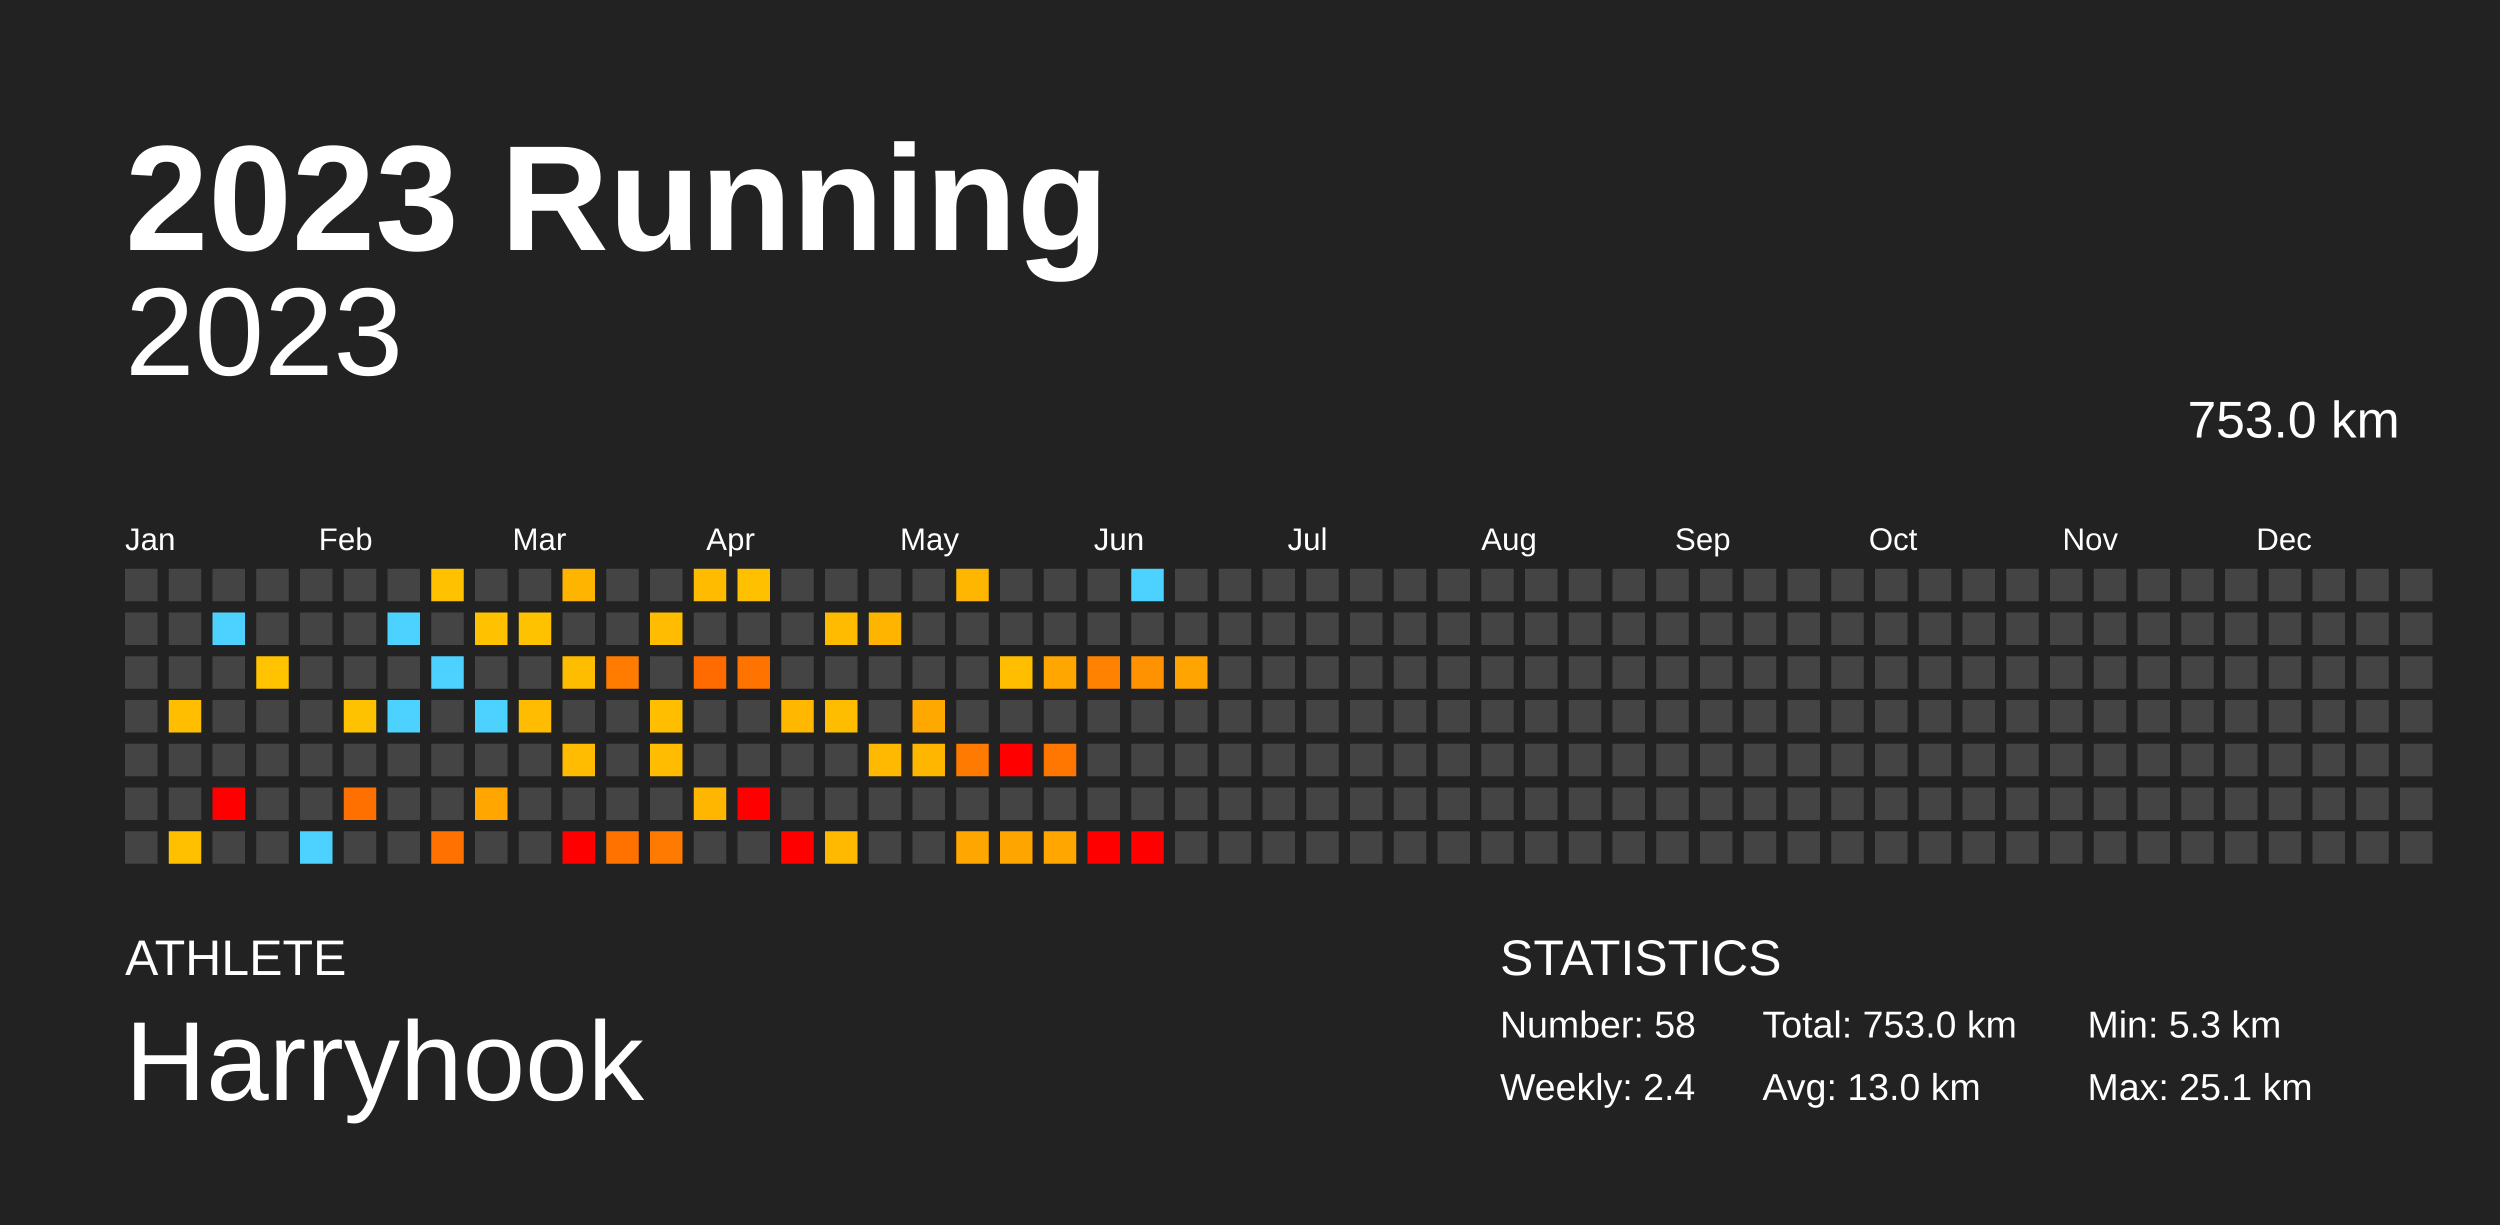
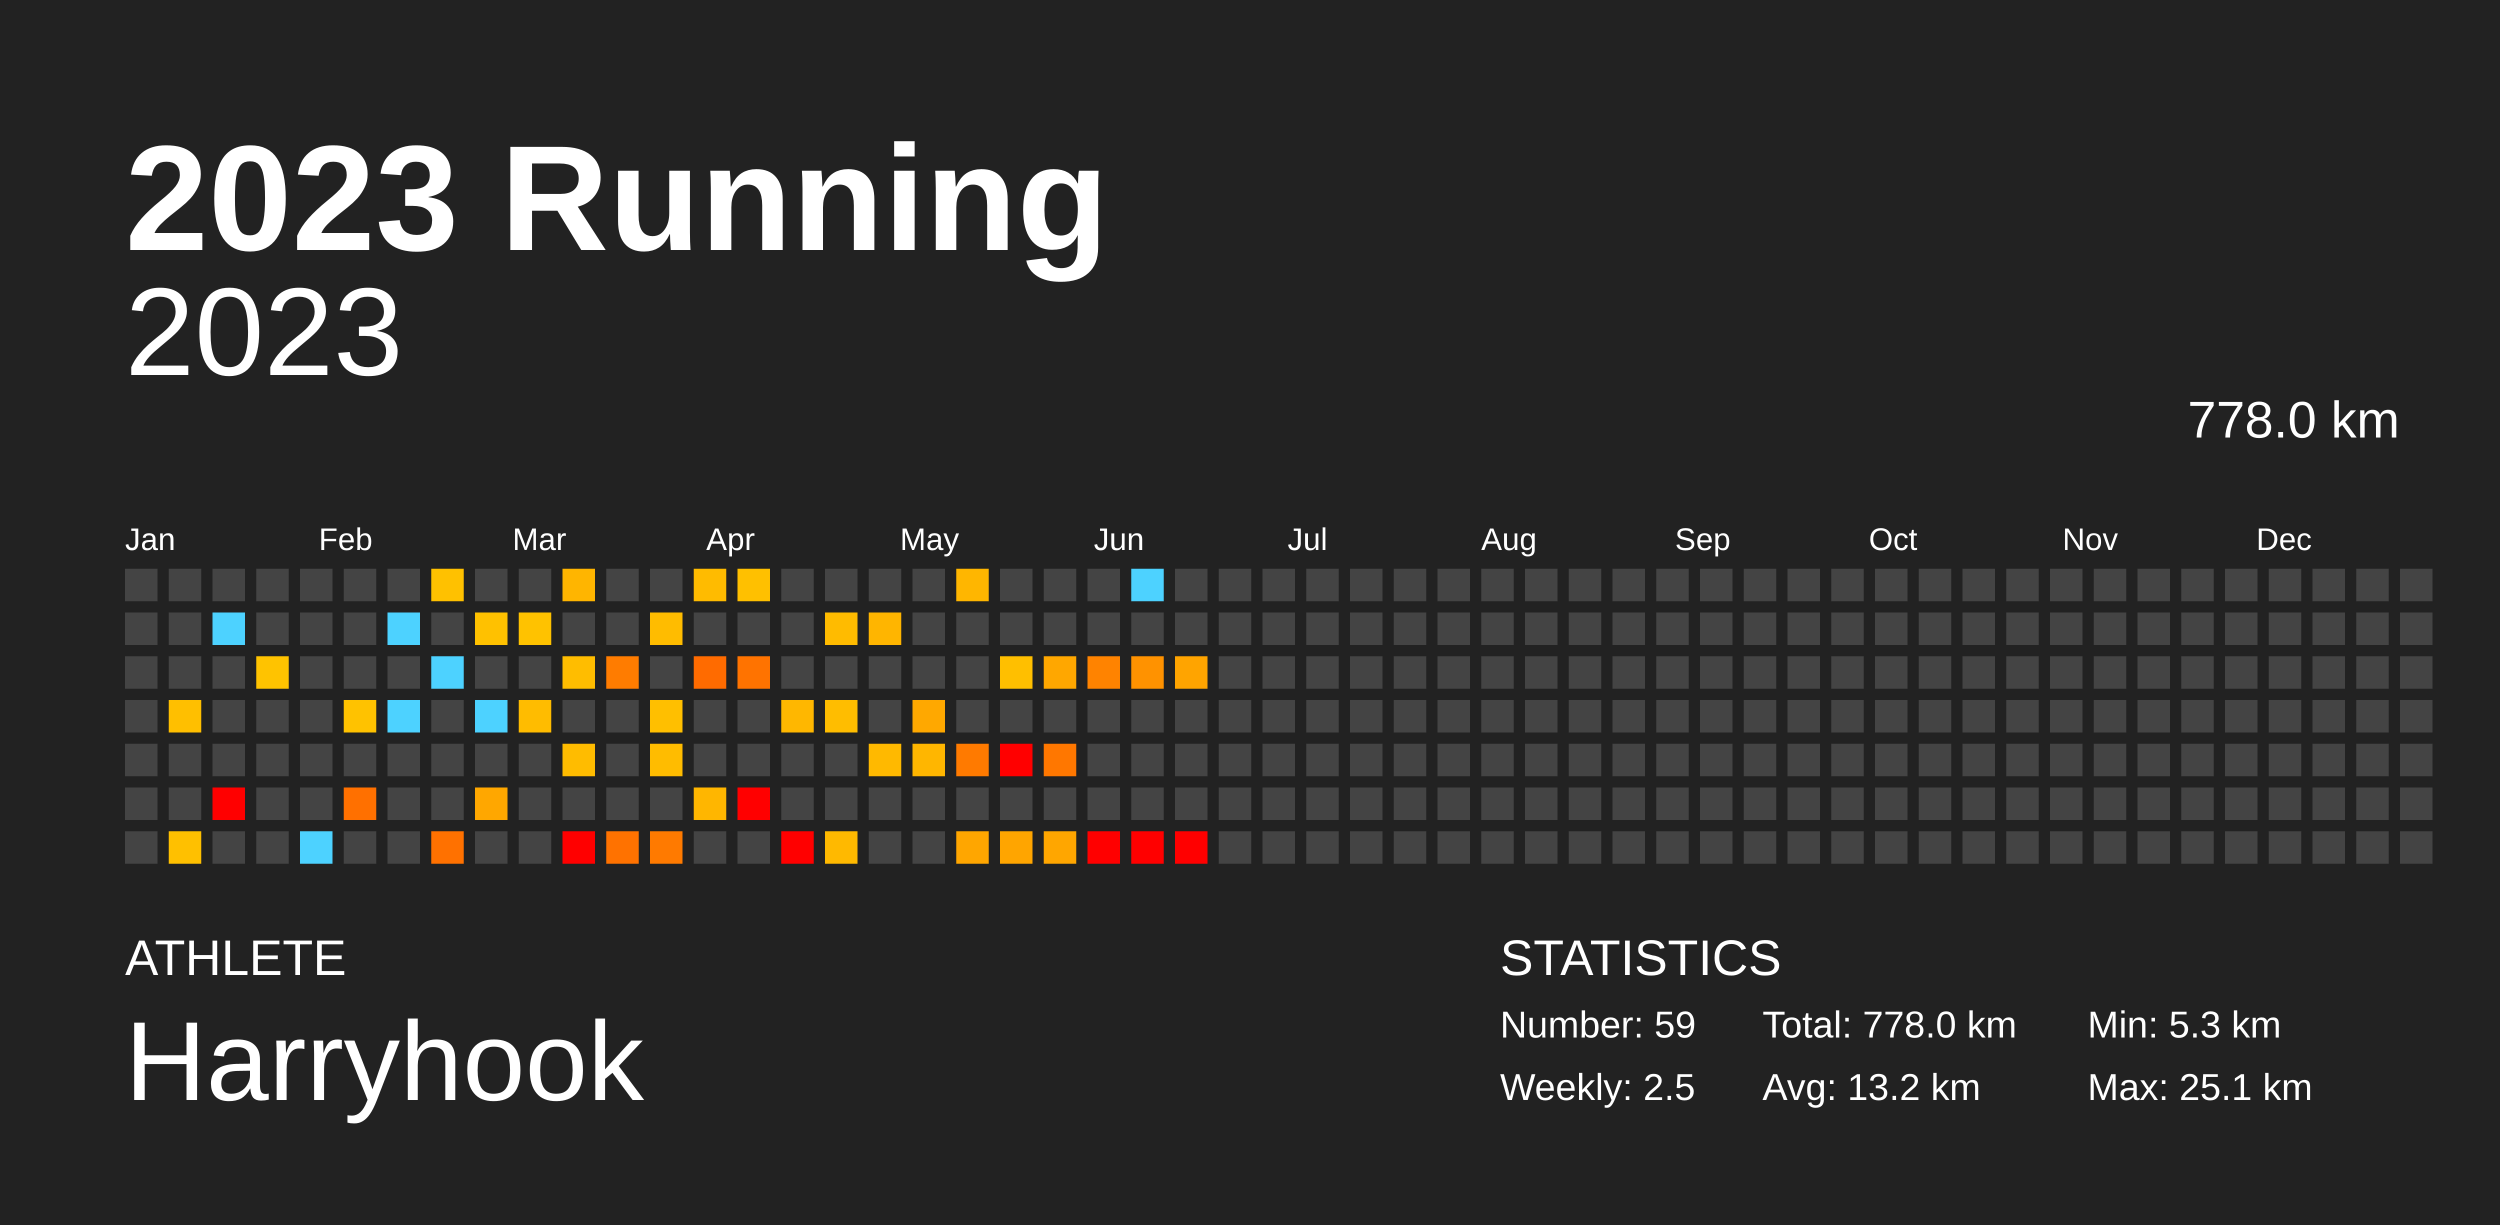
<svg xmlns="http://www.w3.org/2000/svg" baseProfile="full" height="98mm" version="1.1" viewBox="0,0,200,98" width="200mm">
  <defs />
  <rect fill="#222222" height="98" width="200" x="0" y="0" />
  <text fill="#FFFFFF" style="font-size:12px; font-family:Arial; font-weight:bold;" x="10" y="20">2023 Running</text>
  <text fill="#FFFFFF" style="font-size:4px; font-family:Arial" x="10" y="78">ATHLETE</text>
  <text fill="#FFFFFF" style="font-size:9px; font-family:Arial" x="10" y="88">Harryhook</text>
  <text fill="#FFFFFF" style="font-size:4px; font-family:Arial" x="120" y="78">STATISTICS</text>
-   <text fill="#FFFFFF" style="font-size:3px; font-family:Arial" x="120" y="83">Number: 58</text>
-   <text fill="#FFFFFF" style="font-size:3px; font-family:Arial" x="120" y="88">Weekly: 2.4</text>
-   <text fill="#FFFFFF" style="font-size:3px; font-family:Arial" x="141" y="83">Total: 753.0 km</text>
-   <text fill="#FFFFFF" style="font-size:3px; font-family:Arial" x="141" y="88">Avg: 13.0 km</text>
+   <text fill="#FFFFFF" style="font-size:3px; font-family:Arial" x="120" y="83">Number: 59</text>
+   <text fill="#FFFFFF" style="font-size:3px; font-family:Arial" x="120" y="88">Weekly: 2.5</text>
+   <text fill="#FFFFFF" style="font-size:3px; font-family:Arial" x="141" y="83">Total: 778.0 km</text>
+   <text fill="#FFFFFF" style="font-size:3px; font-family:Arial" x="141" y="88">Avg: 13.2 km</text>
  <text fill="#FFFFFF" style="font-size:3px; font-family:Arial" x="167" y="83">Min: 5.3 km</text>
  <text fill="#FFFFFF" style="font-size:3px; font-family:Arial" x="167" y="88">Max: 25.1 km</text>
  <text alignment-baseline="hanging" fill="#FFFFFF" style="font-size:10.0px; font-family:Arial;" x="10" y="30">2023</text>
-   <text alignment-baseline="hanging" fill="#FFFFFF" style="font-size:4.125px; font-family:Arial;" x="175" y="35">753.0 km</text>
+   <text alignment-baseline="hanging" fill="#FFFFFF" style="font-size:4.125px; font-family:Arial;" x="175" y="35">778.0 km</text>
  <text fill="#FFFFFF" style="font-size:2.5px; font-family:Arial" x="10.0" y="44">Jan</text>
  <text fill="#FFFFFF" style="font-size:2.5px; font-family:Arial" x="25.5" y="44">Feb</text>
  <text fill="#FFFFFF" style="font-size:2.5px; font-family:Arial" x="41.0" y="44">Mar</text>
  <text fill="#FFFFFF" style="font-size:2.5px; font-family:Arial" x="56.5" y="44">Apr</text>
  <text fill="#FFFFFF" style="font-size:2.5px; font-family:Arial" x="72.0" y="44">May</text>
  <text fill="#FFFFFF" style="font-size:2.5px; font-family:Arial" x="87.5" y="44">Jun</text>
  <text fill="#FFFFFF" style="font-size:2.5px; font-family:Arial" x="103.0" y="44">Jul</text>
  <text fill="#FFFFFF" style="font-size:2.5px; font-family:Arial" x="118.5" y="44">Aug</text>
  <text fill="#FFFFFF" style="font-size:2.5px; font-family:Arial" x="134.0" y="44">Sep</text>
  <text fill="#FFFFFF" style="font-size:2.5px; font-family:Arial" x="149.5" y="44">Oct</text>
  <text fill="#FFFFFF" style="font-size:2.5px; font-family:Arial" x="165.0" y="44">Nov</text>
  <text fill="#FFFFFF" style="font-size:2.5px; font-family:Arial" x="180.5" y="44">Dec</text>
  <rect fill="#444444" height="2.6" width="2.6" x="10.0" y="45.5" />
  <rect fill="#444444" height="2.6" width="2.6" x="10.0" y="49.0" />
  <rect fill="#444444" height="2.6" width="2.6" x="10.0" y="52.5" />
  <rect fill="#444444" height="2.6" width="2.6" x="10.0" y="56.0" />
  <rect fill="#444444" height="2.6" width="2.6" x="10.0" y="59.5" />
  <rect fill="#444444" height="2.6" width="2.6" x="10.0" y="63.0" />
  <rect fill="#444444" height="2.6" width="2.6" x="10.0" y="66.5" />
  <rect fill="#444444" height="2.6" width="2.6" x="13.5" y="45.5" />
  <rect fill="#444444" height="2.6" width="2.6" x="13.5" y="49.0" />
  <rect fill="#444444" height="2.6" width="2.6" x="13.5" y="52.5" />
  <rect fill="#ffbf00" height="2.6" width="2.6" x="13.5" y="56.0" />
  <rect fill="#444444" height="2.6" width="2.6" x="13.5" y="59.5" />
  <rect fill="#444444" height="2.6" width="2.6" x="13.5" y="63.0" />
  <rect fill="#ffc000" height="2.6" width="2.6" x="13.5" y="66.5" />
  <rect fill="#444444" height="2.6" width="2.6" x="17.0" y="45.5" />
  <rect fill="#4dd2ff" height="2.6" width="2.6" x="17.0" y="49.0" />
  <rect fill="#444444" height="2.6" width="2.6" x="17.0" y="52.5" />
  <rect fill="#444444" height="2.6" width="2.6" x="17.0" y="56.0" />
  <rect fill="#444444" height="2.6" width="2.6" x="17.0" y="59.5" />
  <rect fill="red" height="2.6" width="2.6" x="17.0" y="63.0" />
  <rect fill="#444444" height="2.6" width="2.6" x="17.0" y="66.5" />
  <rect fill="#444444" height="2.6" width="2.6" x="20.5" y="45.5" />
  <rect fill="#444444" height="2.6" width="2.6" x="20.5" y="49.0" />
  <rect fill="#ffc300" height="2.6" width="2.6" x="20.5" y="52.5" />
  <rect fill="#444444" height="2.6" width="2.6" x="20.5" y="56.0" />
  <rect fill="#444444" height="2.6" width="2.6" x="20.5" y="59.5" />
  <rect fill="#444444" height="2.6" width="2.6" x="20.5" y="63.0" />
  <rect fill="#444444" height="2.6" width="2.6" x="20.5" y="66.5" />
  <rect fill="#444444" height="2.6" width="2.6" x="24.0" y="45.5" />
  <rect fill="#444444" height="2.6" width="2.6" x="24.0" y="49.0" />
  <rect fill="#444444" height="2.6" width="2.6" x="24.0" y="52.5" />
  <rect fill="#444444" height="2.6" width="2.6" x="24.0" y="56.0" />
  <rect fill="#444444" height="2.6" width="2.6" x="24.0" y="59.5" />
  <rect fill="#444444" height="2.6" width="2.6" x="24.0" y="63.0" />
  <rect fill="#4dd2ff" height="2.6" width="2.6" x="24.0" y="66.5" />
  <rect fill="#444444" height="2.6" width="2.6" x="27.5" y="45.5" />
  <rect fill="#444444" height="2.6" width="2.6" x="27.5" y="49.0" />
  <rect fill="#444444" height="2.6" width="2.6" x="27.5" y="52.5" />
  <rect fill="#ffc200" height="2.6" width="2.6" x="27.5" y="56.0" />
  <rect fill="#444444" height="2.6" width="2.6" x="27.5" y="59.5" />
  <rect fill="#ff7000" height="2.6" width="2.6" x="27.5" y="63.0" />
  <rect fill="#444444" height="2.6" width="2.6" x="27.5" y="66.5" />
  <rect fill="#444444" height="2.6" width="2.6" x="31.0" y="45.5" />
  <rect fill="#4dd2ff" height="2.6" width="2.6" x="31.0" y="49.0" />
  <rect fill="#444444" height="2.6" width="2.6" x="31.0" y="52.5" />
  <rect fill="#4dd2ff" height="2.6" width="2.6" x="31.0" y="56.0" />
  <rect fill="#444444" height="2.6" width="2.6" x="31.0" y="59.5" />
  <rect fill="#444444" height="2.6" width="2.6" x="31.0" y="63.0" />
  <rect fill="#444444" height="2.6" width="2.6" x="31.0" y="66.5" />
  <rect fill="#ffc100" height="2.6" width="2.6" x="34.5" y="45.5" />
  <rect fill="#444444" height="2.6" width="2.6" x="34.5" y="49.0" />
  <rect fill="#4dd2ff" height="2.6" width="2.6" x="34.5" y="52.5" />
  <rect fill="#444444" height="2.6" width="2.6" x="34.5" y="56.0" />
  <rect fill="#444444" height="2.6" width="2.6" x="34.5" y="59.5" />
  <rect fill="#444444" height="2.6" width="2.6" x="34.5" y="63.0" />
  <rect fill="#ff7100" height="2.6" width="2.6" x="34.5" y="66.5" />
  <rect fill="#444444" height="2.6" width="2.6" x="38.0" y="45.5" />
  <rect fill="#ffc100" height="2.6" width="2.6" x="38.0" y="49.0" />
  <rect fill="#444444" height="2.6" width="2.6" x="38.0" y="52.5" />
  <rect fill="#4dd2ff" height="2.6" width="2.6" x="38.0" y="56.0" />
  <rect fill="#444444" height="2.6" width="2.6" x="38.0" y="59.5" />
  <rect fill="#ffa700" height="2.6" width="2.6" x="38.0" y="63.0" />
  <rect fill="#444444" height="2.6" width="2.6" x="38.0" y="66.5" />
  <rect fill="#444444" height="2.6" width="2.6" x="41.5" y="45.5" />
  <rect fill="#ffc200" height="2.6" width="2.6" x="41.5" y="49.0" />
  <rect fill="#444444" height="2.6" width="2.6" x="41.5" y="52.5" />
  <rect fill="#ffbc00" height="2.6" width="2.6" x="41.5" y="56.0" />
  <rect fill="#444444" height="2.6" width="2.6" x="41.5" y="59.5" />
  <rect fill="#444444" height="2.6" width="2.6" x="41.5" y="63.0" />
  <rect fill="#444444" height="2.6" width="2.6" x="41.5" y="66.5" />
  <rect fill="#ffb500" height="2.6" width="2.6" x="45.0" y="45.5" />
  <rect fill="#444444" height="2.6" width="2.6" x="45.0" y="49.0" />
  <rect fill="#ffbd00" height="2.6" width="2.6" x="45.0" y="52.5" />
  <rect fill="#444444" height="2.6" width="2.6" x="45.0" y="56.0" />
  <rect fill="#ffbc00" height="2.6" width="2.6" x="45.0" y="59.5" />
  <rect fill="#444444" height="2.6" width="2.6" x="45.0" y="63.0" />
  <rect fill="red" height="2.6" width="2.6" x="45.0" y="66.5" />
  <rect fill="#444444" height="2.6" width="2.6" x="48.5" y="45.5" />
  <rect fill="#444444" height="2.6" width="2.6" x="48.5" y="49.0" />
  <rect fill="#ff7c00" height="2.6" width="2.6" x="48.5" y="52.5" />
  <rect fill="#444444" height="2.6" width="2.6" x="48.5" y="56.0" />
  <rect fill="#444444" height="2.6" width="2.6" x="48.5" y="59.5" />
  <rect fill="#444444" height="2.6" width="2.6" x="48.5" y="63.0" />
  <rect fill="#ff7200" height="2.6" width="2.6" x="48.5" y="66.5" />
  <rect fill="#444444" height="2.6" width="2.6" x="52.0" y="45.5" />
  <rect fill="#ffbc00" height="2.6" width="2.6" x="52.0" y="49.0" />
  <rect fill="#444444" height="2.6" width="2.6" x="52.0" y="52.5" />
  <rect fill="#ffbf00" height="2.6" width="2.6" x="52.0" y="56.0" />
  <rect fill="#ffbc00" height="2.6" width="2.6" x="52.0" y="59.5" />
  <rect fill="#444444" height="2.6" width="2.6" x="52.0" y="63.0" />
  <rect fill="#ff7a00" height="2.6" width="2.6" x="52.0" y="66.5" />
  <rect fill="#ffbb00" height="2.6" width="2.6" x="55.5" y="45.5" />
  <rect fill="#444444" height="2.6" width="2.6" x="55.5" y="49.0" />
  <rect fill="#ff6b00" height="2.6" width="2.6" x="55.5" y="52.5" />
  <rect fill="#444444" height="2.6" width="2.6" x="55.5" y="56.0" />
  <rect fill="#444444" height="2.6" width="2.6" x="55.5" y="59.5" />
  <rect fill="#ffb600" height="2.6" width="2.6" x="55.5" y="63.0" />
  <rect fill="#444444" height="2.6" width="2.6" x="55.5" y="66.5" />
  <rect fill="#ffc000" height="2.6" width="2.6" x="59.0" y="45.5" />
  <rect fill="#444444" height="2.6" width="2.6" x="59.0" y="49.0" />
  <rect fill="#ff7300" height="2.6" width="2.6" x="59.0" y="52.5" />
  <rect fill="#444444" height="2.6" width="2.6" x="59.0" y="56.0" />
  <rect fill="#444444" height="2.6" width="2.6" x="59.0" y="59.5" />
  <rect fill="red" height="2.6" width="2.6" x="59.0" y="63.0" />
  <rect fill="#444444" height="2.6" width="2.6" x="59.0" y="66.5" />
  <rect fill="#444444" height="2.6" width="2.6" x="62.5" y="45.5" />
  <rect fill="#444444" height="2.6" width="2.6" x="62.5" y="49.0" />
  <rect fill="#444444" height="2.6" width="2.6" x="62.5" y="52.5" />
  <rect fill="#ffb700" height="2.6" width="2.6" x="62.5" y="56.0" />
  <rect fill="#444444" height="2.6" width="2.6" x="62.5" y="59.5" />
  <rect fill="#444444" height="2.6" width="2.6" x="62.5" y="63.0" />
  <rect fill="red" height="2.6" width="2.6" x="62.5" y="66.5" />
  <rect fill="#444444" height="2.6" width="2.6" x="66.0" y="45.5" />
  <rect fill="#ffbb00" height="2.6" width="2.6" x="66.0" y="49.0" />
  <rect fill="#444444" height="2.6" width="2.6" x="66.0" y="52.5" />
  <rect fill="#ffbd00" height="2.6" width="2.6" x="66.0" y="56.0" />
  <rect fill="#444444" height="2.6" width="2.6" x="66.0" y="59.5" />
  <rect fill="#444444" height="2.6" width="2.6" x="66.0" y="63.0" />
  <rect fill="#ffb900" height="2.6" width="2.6" x="66.0" y="66.5" />
  <rect fill="#444444" height="2.6" width="2.6" x="69.5" y="45.5" />
  <rect fill="#ffb500" height="2.6" width="2.6" x="69.5" y="49.0" />
  <rect fill="#444444" height="2.6" width="2.6" x="69.5" y="52.5" />
  <rect fill="#444444" height="2.6" width="2.6" x="69.5" y="56.0" />
  <rect fill="#ffb900" height="2.6" width="2.6" x="69.5" y="59.5" />
  <rect fill="#444444" height="2.6" width="2.6" x="69.5" y="63.0" />
  <rect fill="#444444" height="2.6" width="2.6" x="69.5" y="66.5" />
  <rect fill="#444444" height="2.6" width="2.6" x="73.0" y="45.5" />
  <rect fill="#444444" height="2.6" width="2.6" x="73.0" y="49.0" />
  <rect fill="#444444" height="2.6" width="2.6" x="73.0" y="52.5" />
  <rect fill="#ffa800" height="2.6" width="2.6" x="73.0" y="56.0" />
  <rect fill="#ffb600" height="2.6" width="2.6" x="73.0" y="59.5" />
  <rect fill="#444444" height="2.6" width="2.6" x="73.0" y="63.0" />
  <rect fill="#444444" height="2.6" width="2.6" x="73.0" y="66.5" />
  <rect fill="#ffb600" height="2.6" width="2.6" x="76.5" y="45.5" />
  <rect fill="#444444" height="2.6" width="2.6" x="76.5" y="49.0" />
  <rect fill="#444444" height="2.6" width="2.6" x="76.5" y="52.5" />
  <rect fill="#444444" height="2.6" width="2.6" x="76.5" y="56.0" />
  <rect fill="#ff7a00" height="2.6" width="2.6" x="76.5" y="59.5" />
  <rect fill="#444444" height="2.6" width="2.6" x="76.5" y="63.0" />
  <rect fill="#ffa600" height="2.6" width="2.6" x="76.5" y="66.5" />
  <rect fill="#444444" height="2.6" width="2.6" x="80.0" y="45.5" />
  <rect fill="#444444" height="2.6" width="2.6" x="80.0" y="49.0" />
  <rect fill="#ffbf00" height="2.6" width="2.6" x="80.0" y="52.5" />
  <rect fill="#444444" height="2.6" width="2.6" x="80.0" y="56.0" />
  <rect fill="red" height="2.6" width="2.6" x="80.0" y="59.5" />
  <rect fill="#444444" height="2.6" width="2.6" x="80.0" y="63.0" />
  <rect fill="#ffa500" height="2.6" width="2.6" x="80.0" y="66.5" />
  <rect fill="#444444" height="2.6" width="2.6" x="83.5" y="45.5" />
  <rect fill="#444444" height="2.6" width="2.6" x="83.5" y="49.0" />
  <rect fill="#ffa700" height="2.6" width="2.6" x="83.5" y="52.5" />
  <rect fill="#444444" height="2.6" width="2.6" x="83.5" y="56.0" />
  <rect fill="#ff7700" height="2.6" width="2.6" x="83.5" y="59.5" />
  <rect fill="#444444" height="2.6" width="2.6" x="83.5" y="63.0" />
  <rect fill="#ffa600" height="2.6" width="2.6" x="83.5" y="66.5" />
  <rect fill="#444444" height="2.6" width="2.6" x="87.0" y="45.5" />
  <rect fill="#444444" height="2.6" width="2.6" x="87.0" y="49.0" />
  <rect fill="#ff8300" height="2.6" width="2.6" x="87.0" y="52.5" />
  <rect fill="#444444" height="2.6" width="2.6" x="87.0" y="56.0" />
  <rect fill="#444444" height="2.6" width="2.6" x="87.0" y="59.5" />
  <rect fill="#444444" height="2.6" width="2.6" x="87.0" y="63.0" />
  <rect fill="red" height="2.6" width="2.6" x="87.0" y="66.5" />
  <rect fill="#4dd2ff" height="2.6" width="2.6" x="90.5" y="45.5" />
  <rect fill="#444444" height="2.6" width="2.6" x="90.5" y="49.0" />
  <rect fill="#ff9200" height="2.6" width="2.6" x="90.5" y="52.5" />
  <rect fill="#444444" height="2.6" width="2.6" x="90.5" y="56.0" />
  <rect fill="#444444" height="2.6" width="2.6" x="90.5" y="59.5" />
  <rect fill="#444444" height="2.6" width="2.6" x="90.5" y="63.0" />
  <rect fill="red" height="2.6" width="2.6" x="90.5" y="66.5" />
  <rect fill="#444444" height="2.6" width="2.6" x="94.0" y="45.5" />
  <rect fill="#444444" height="2.6" width="2.6" x="94.0" y="49.0" />
  <rect fill="#ffa400" height="2.6" width="2.6" x="94.0" y="52.5" />
  <rect fill="#444444" height="2.6" width="2.6" x="94.0" y="56.0" />
  <rect fill="#444444" height="2.6" width="2.6" x="94.0" y="59.5" />
  <rect fill="#444444" height="2.6" width="2.6" x="94.0" y="63.0" />
-   <rect fill="#444444" height="2.6" width="2.6" x="94.0" y="66.5" />
+   <rect fill="red" height="2.6" width="2.6" x="94.0" y="66.5" />
  <rect fill="#444444" height="2.6" width="2.6" x="97.5" y="45.5" />
  <rect fill="#444444" height="2.6" width="2.6" x="97.5" y="49.0" />
  <rect fill="#444444" height="2.6" width="2.6" x="97.5" y="52.5" />
  <rect fill="#444444" height="2.6" width="2.6" x="97.5" y="56.0" />
  <rect fill="#444444" height="2.6" width="2.6" x="97.5" y="59.5" />
  <rect fill="#444444" height="2.6" width="2.6" x="97.5" y="63.0" />
  <rect fill="#444444" height="2.6" width="2.6" x="97.5" y="66.5" />
  <rect fill="#444444" height="2.6" width="2.6" x="101.0" y="45.5" />
  <rect fill="#444444" height="2.6" width="2.6" x="101.0" y="49.0" />
  <rect fill="#444444" height="2.6" width="2.6" x="101.0" y="52.5" />
  <rect fill="#444444" height="2.6" width="2.6" x="101.0" y="56.0" />
  <rect fill="#444444" height="2.6" width="2.6" x="101.0" y="59.5" />
  <rect fill="#444444" height="2.6" width="2.6" x="101.0" y="63.0" />
  <rect fill="#444444" height="2.6" width="2.6" x="101.0" y="66.5" />
  <rect fill="#444444" height="2.6" width="2.6" x="104.5" y="45.5" />
  <rect fill="#444444" height="2.6" width="2.6" x="104.5" y="49.0" />
  <rect fill="#444444" height="2.6" width="2.6" x="104.5" y="52.5" />
  <rect fill="#444444" height="2.6" width="2.6" x="104.5" y="56.0" />
  <rect fill="#444444" height="2.6" width="2.6" x="104.5" y="59.5" />
  <rect fill="#444444" height="2.6" width="2.6" x="104.5" y="63.0" />
  <rect fill="#444444" height="2.6" width="2.6" x="104.5" y="66.5" />
  <rect fill="#444444" height="2.6" width="2.6" x="108.0" y="45.5" />
  <rect fill="#444444" height="2.6" width="2.6" x="108.0" y="49.0" />
  <rect fill="#444444" height="2.6" width="2.6" x="108.0" y="52.5" />
  <rect fill="#444444" height="2.6" width="2.6" x="108.0" y="56.0" />
  <rect fill="#444444" height="2.6" width="2.6" x="108.0" y="59.5" />
  <rect fill="#444444" height="2.6" width="2.6" x="108.0" y="63.0" />
  <rect fill="#444444" height="2.6" width="2.6" x="108.0" y="66.5" />
  <rect fill="#444444" height="2.6" width="2.6" x="111.5" y="45.5" />
  <rect fill="#444444" height="2.6" width="2.6" x="111.5" y="49.0" />
  <rect fill="#444444" height="2.6" width="2.6" x="111.5" y="52.5" />
  <rect fill="#444444" height="2.6" width="2.6" x="111.5" y="56.0" />
  <rect fill="#444444" height="2.6" width="2.6" x="111.5" y="59.5" />
  <rect fill="#444444" height="2.6" width="2.6" x="111.5" y="63.0" />
  <rect fill="#444444" height="2.6" width="2.6" x="111.5" y="66.5" />
  <rect fill="#444444" height="2.6" width="2.6" x="115.0" y="45.5" />
  <rect fill="#444444" height="2.6" width="2.6" x="115.0" y="49.0" />
  <rect fill="#444444" height="2.6" width="2.6" x="115.0" y="52.5" />
  <rect fill="#444444" height="2.6" width="2.6" x="115.0" y="56.0" />
  <rect fill="#444444" height="2.6" width="2.6" x="115.0" y="59.5" />
  <rect fill="#444444" height="2.6" width="2.6" x="115.0" y="63.0" />
  <rect fill="#444444" height="2.6" width="2.6" x="115.0" y="66.5" />
  <rect fill="#444444" height="2.6" width="2.6" x="118.5" y="45.5" />
  <rect fill="#444444" height="2.6" width="2.6" x="118.5" y="49.0" />
  <rect fill="#444444" height="2.6" width="2.6" x="118.5" y="52.5" />
  <rect fill="#444444" height="2.6" width="2.6" x="118.5" y="56.0" />
  <rect fill="#444444" height="2.6" width="2.6" x="118.5" y="59.5" />
  <rect fill="#444444" height="2.6" width="2.6" x="118.5" y="63.0" />
  <rect fill="#444444" height="2.6" width="2.6" x="118.5" y="66.5" />
  <rect fill="#444444" height="2.6" width="2.6" x="122.0" y="45.5" />
  <rect fill="#444444" height="2.6" width="2.6" x="122.0" y="49.0" />
  <rect fill="#444444" height="2.6" width="2.6" x="122.0" y="52.5" />
  <rect fill="#444444" height="2.6" width="2.6" x="122.0" y="56.0" />
  <rect fill="#444444" height="2.6" width="2.6" x="122.0" y="59.5" />
  <rect fill="#444444" height="2.6" width="2.6" x="122.0" y="63.0" />
  <rect fill="#444444" height="2.6" width="2.6" x="122.0" y="66.5" />
  <rect fill="#444444" height="2.6" width="2.6" x="125.5" y="45.5" />
  <rect fill="#444444" height="2.6" width="2.6" x="125.5" y="49.0" />
  <rect fill="#444444" height="2.6" width="2.6" x="125.5" y="52.5" />
  <rect fill="#444444" height="2.6" width="2.6" x="125.5" y="56.0" />
  <rect fill="#444444" height="2.6" width="2.6" x="125.5" y="59.5" />
  <rect fill="#444444" height="2.6" width="2.6" x="125.5" y="63.0" />
  <rect fill="#444444" height="2.6" width="2.6" x="125.5" y="66.5" />
  <rect fill="#444444" height="2.6" width="2.6" x="129.0" y="45.5" />
  <rect fill="#444444" height="2.6" width="2.6" x="129.0" y="49.0" />
  <rect fill="#444444" height="2.6" width="2.6" x="129.0" y="52.5" />
  <rect fill="#444444" height="2.6" width="2.6" x="129.0" y="56.0" />
  <rect fill="#444444" height="2.6" width="2.6" x="129.0" y="59.5" />
  <rect fill="#444444" height="2.6" width="2.6" x="129.0" y="63.0" />
  <rect fill="#444444" height="2.6" width="2.6" x="129.0" y="66.5" />
  <rect fill="#444444" height="2.6" width="2.6" x="132.5" y="45.5" />
  <rect fill="#444444" height="2.6" width="2.6" x="132.5" y="49.0" />
  <rect fill="#444444" height="2.6" width="2.6" x="132.5" y="52.5" />
  <rect fill="#444444" height="2.6" width="2.6" x="132.5" y="56.0" />
  <rect fill="#444444" height="2.6" width="2.6" x="132.5" y="59.5" />
  <rect fill="#444444" height="2.6" width="2.6" x="132.5" y="63.0" />
  <rect fill="#444444" height="2.6" width="2.6" x="132.5" y="66.5" />
  <rect fill="#444444" height="2.6" width="2.6" x="136.0" y="45.5" />
  <rect fill="#444444" height="2.6" width="2.6" x="136.0" y="49.0" />
  <rect fill="#444444" height="2.6" width="2.6" x="136.0" y="52.5" />
  <rect fill="#444444" height="2.6" width="2.6" x="136.0" y="56.0" />
  <rect fill="#444444" height="2.6" width="2.6" x="136.0" y="59.5" />
  <rect fill="#444444" height="2.6" width="2.6" x="136.0" y="63.0" />
  <rect fill="#444444" height="2.6" width="2.6" x="136.0" y="66.5" />
  <rect fill="#444444" height="2.6" width="2.6" x="139.5" y="45.5" />
  <rect fill="#444444" height="2.6" width="2.6" x="139.5" y="49.0" />
  <rect fill="#444444" height="2.6" width="2.6" x="139.5" y="52.5" />
  <rect fill="#444444" height="2.6" width="2.6" x="139.5" y="56.0" />
  <rect fill="#444444" height="2.6" width="2.6" x="139.5" y="59.5" />
  <rect fill="#444444" height="2.6" width="2.6" x="139.5" y="63.0" />
  <rect fill="#444444" height="2.6" width="2.6" x="139.5" y="66.5" />
  <rect fill="#444444" height="2.6" width="2.6" x="143.0" y="45.5" />
  <rect fill="#444444" height="2.6" width="2.6" x="143.0" y="49.0" />
  <rect fill="#444444" height="2.6" width="2.6" x="143.0" y="52.5" />
  <rect fill="#444444" height="2.6" width="2.6" x="143.0" y="56.0" />
  <rect fill="#444444" height="2.6" width="2.6" x="143.0" y="59.5" />
  <rect fill="#444444" height="2.6" width="2.6" x="143.0" y="63.0" />
  <rect fill="#444444" height="2.6" width="2.6" x="143.0" y="66.5" />
  <rect fill="#444444" height="2.6" width="2.6" x="146.5" y="45.5" />
  <rect fill="#444444" height="2.6" width="2.6" x="146.5" y="49.0" />
  <rect fill="#444444" height="2.6" width="2.6" x="146.5" y="52.5" />
  <rect fill="#444444" height="2.6" width="2.6" x="146.5" y="56.0" />
  <rect fill="#444444" height="2.6" width="2.6" x="146.5" y="59.5" />
  <rect fill="#444444" height="2.6" width="2.6" x="146.5" y="63.0" />
  <rect fill="#444444" height="2.6" width="2.6" x="146.5" y="66.5" />
  <rect fill="#444444" height="2.6" width="2.6" x="150.0" y="45.5" />
  <rect fill="#444444" height="2.6" width="2.6" x="150.0" y="49.0" />
  <rect fill="#444444" height="2.6" width="2.6" x="150.0" y="52.5" />
  <rect fill="#444444" height="2.6" width="2.6" x="150.0" y="56.0" />
  <rect fill="#444444" height="2.6" width="2.6" x="150.0" y="59.5" />
  <rect fill="#444444" height="2.6" width="2.6" x="150.0" y="63.0" />
  <rect fill="#444444" height="2.6" width="2.6" x="150.0" y="66.5" />
  <rect fill="#444444" height="2.6" width="2.6" x="153.5" y="45.5" />
  <rect fill="#444444" height="2.6" width="2.6" x="153.5" y="49.0" />
  <rect fill="#444444" height="2.6" width="2.6" x="153.5" y="52.5" />
  <rect fill="#444444" height="2.6" width="2.6" x="153.5" y="56.0" />
  <rect fill="#444444" height="2.6" width="2.6" x="153.5" y="59.5" />
  <rect fill="#444444" height="2.6" width="2.6" x="153.5" y="63.0" />
  <rect fill="#444444" height="2.6" width="2.6" x="153.5" y="66.5" />
  <rect fill="#444444" height="2.6" width="2.6" x="157.0" y="45.5" />
  <rect fill="#444444" height="2.6" width="2.6" x="157.0" y="49.0" />
  <rect fill="#444444" height="2.6" width="2.6" x="157.0" y="52.5" />
  <rect fill="#444444" height="2.6" width="2.6" x="157.0" y="56.0" />
  <rect fill="#444444" height="2.6" width="2.6" x="157.0" y="59.5" />
  <rect fill="#444444" height="2.6" width="2.6" x="157.0" y="63.0" />
  <rect fill="#444444" height="2.6" width="2.6" x="157.0" y="66.5" />
  <rect fill="#444444" height="2.6" width="2.6" x="160.5" y="45.5" />
  <rect fill="#444444" height="2.6" width="2.6" x="160.5" y="49.0" />
  <rect fill="#444444" height="2.6" width="2.6" x="160.5" y="52.5" />
  <rect fill="#444444" height="2.6" width="2.6" x="160.5" y="56.0" />
  <rect fill="#444444" height="2.6" width="2.6" x="160.5" y="59.5" />
  <rect fill="#444444" height="2.6" width="2.6" x="160.5" y="63.0" />
  <rect fill="#444444" height="2.6" width="2.6" x="160.5" y="66.5" />
  <rect fill="#444444" height="2.6" width="2.6" x="164.0" y="45.5" />
  <rect fill="#444444" height="2.6" width="2.6" x="164.0" y="49.0" />
  <rect fill="#444444" height="2.6" width="2.6" x="164.0" y="52.5" />
  <rect fill="#444444" height="2.6" width="2.6" x="164.0" y="56.0" />
  <rect fill="#444444" height="2.6" width="2.6" x="164.0" y="59.5" />
  <rect fill="#444444" height="2.6" width="2.6" x="164.0" y="63.0" />
  <rect fill="#444444" height="2.6" width="2.6" x="164.0" y="66.5" />
  <rect fill="#444444" height="2.6" width="2.6" x="167.5" y="45.5" />
  <rect fill="#444444" height="2.6" width="2.6" x="167.5" y="49.0" />
  <rect fill="#444444" height="2.6" width="2.6" x="167.5" y="52.5" />
  <rect fill="#444444" height="2.6" width="2.6" x="167.5" y="56.0" />
  <rect fill="#444444" height="2.6" width="2.6" x="167.5" y="59.5" />
  <rect fill="#444444" height="2.6" width="2.6" x="167.5" y="63.0" />
  <rect fill="#444444" height="2.6" width="2.6" x="167.5" y="66.5" />
  <rect fill="#444444" height="2.6" width="2.6" x="171.0" y="45.5" />
  <rect fill="#444444" height="2.6" width="2.6" x="171.0" y="49.0" />
  <rect fill="#444444" height="2.6" width="2.6" x="171.0" y="52.5" />
  <rect fill="#444444" height="2.6" width="2.6" x="171.0" y="56.0" />
  <rect fill="#444444" height="2.6" width="2.6" x="171.0" y="59.5" />
  <rect fill="#444444" height="2.6" width="2.6" x="171.0" y="63.0" />
  <rect fill="#444444" height="2.6" width="2.6" x="171.0" y="66.5" />
  <rect fill="#444444" height="2.6" width="2.6" x="174.5" y="45.5" />
  <rect fill="#444444" height="2.6" width="2.6" x="174.5" y="49.0" />
  <rect fill="#444444" height="2.6" width="2.6" x="174.5" y="52.5" />
  <rect fill="#444444" height="2.6" width="2.6" x="174.5" y="56.0" />
  <rect fill="#444444" height="2.6" width="2.6" x="174.5" y="59.5" />
  <rect fill="#444444" height="2.6" width="2.6" x="174.5" y="63.0" />
  <rect fill="#444444" height="2.6" width="2.6" x="174.5" y="66.5" />
  <rect fill="#444444" height="2.6" width="2.6" x="178.0" y="45.5" />
  <rect fill="#444444" height="2.6" width="2.6" x="178.0" y="49.0" />
  <rect fill="#444444" height="2.6" width="2.6" x="178.0" y="52.5" />
  <rect fill="#444444" height="2.6" width="2.6" x="178.0" y="56.0" />
  <rect fill="#444444" height="2.6" width="2.6" x="178.0" y="59.5" />
  <rect fill="#444444" height="2.6" width="2.6" x="178.0" y="63.0" />
  <rect fill="#444444" height="2.6" width="2.6" x="178.0" y="66.5" />
  <rect fill="#444444" height="2.6" width="2.6" x="181.5" y="45.5" />
  <rect fill="#444444" height="2.6" width="2.6" x="181.5" y="49.0" />
  <rect fill="#444444" height="2.6" width="2.6" x="181.5" y="52.5" />
  <rect fill="#444444" height="2.6" width="2.6" x="181.5" y="56.0" />
  <rect fill="#444444" height="2.6" width="2.6" x="181.5" y="59.5" />
  <rect fill="#444444" height="2.6" width="2.6" x="181.5" y="63.0" />
  <rect fill="#444444" height="2.6" width="2.6" x="181.5" y="66.5" />
  <rect fill="#444444" height="2.6" width="2.6" x="185.0" y="45.5" />
  <rect fill="#444444" height="2.6" width="2.6" x="185.0" y="49.0" />
  <rect fill="#444444" height="2.6" width="2.6" x="185.0" y="52.5" />
  <rect fill="#444444" height="2.6" width="2.6" x="185.0" y="56.0" />
  <rect fill="#444444" height="2.6" width="2.6" x="185.0" y="59.5" />
  <rect fill="#444444" height="2.6" width="2.6" x="185.0" y="63.0" />
  <rect fill="#444444" height="2.6" width="2.6" x="185.0" y="66.5" />
  <rect fill="#444444" height="2.6" width="2.6" x="188.5" y="45.5" />
  <rect fill="#444444" height="2.6" width="2.6" x="188.5" y="49.0" />
  <rect fill="#444444" height="2.6" width="2.6" x="188.5" y="52.5" />
  <rect fill="#444444" height="2.6" width="2.6" x="188.5" y="56.0" />
  <rect fill="#444444" height="2.6" width="2.6" x="188.5" y="59.5" />
  <rect fill="#444444" height="2.6" width="2.6" x="188.5" y="63.0" />
  <rect fill="#444444" height="2.6" width="2.6" x="188.5" y="66.5" />
  <rect fill="#444444" height="2.6" width="2.6" x="192.0" y="45.5" />
  <rect fill="#444444" height="2.6" width="2.6" x="192.0" y="49.0" />
  <rect fill="#444444" height="2.6" width="2.6" x="192.0" y="52.5" />
  <rect fill="#444444" height="2.6" width="2.6" x="192.0" y="56.0" />
  <rect fill="#444444" height="2.6" width="2.6" x="192.0" y="59.5" />
  <rect fill="#444444" height="2.6" width="2.6" x="192.0" y="63.0" />
  <rect fill="#444444" height="2.6" width="2.6" x="192.0" y="66.5" />
</svg>
